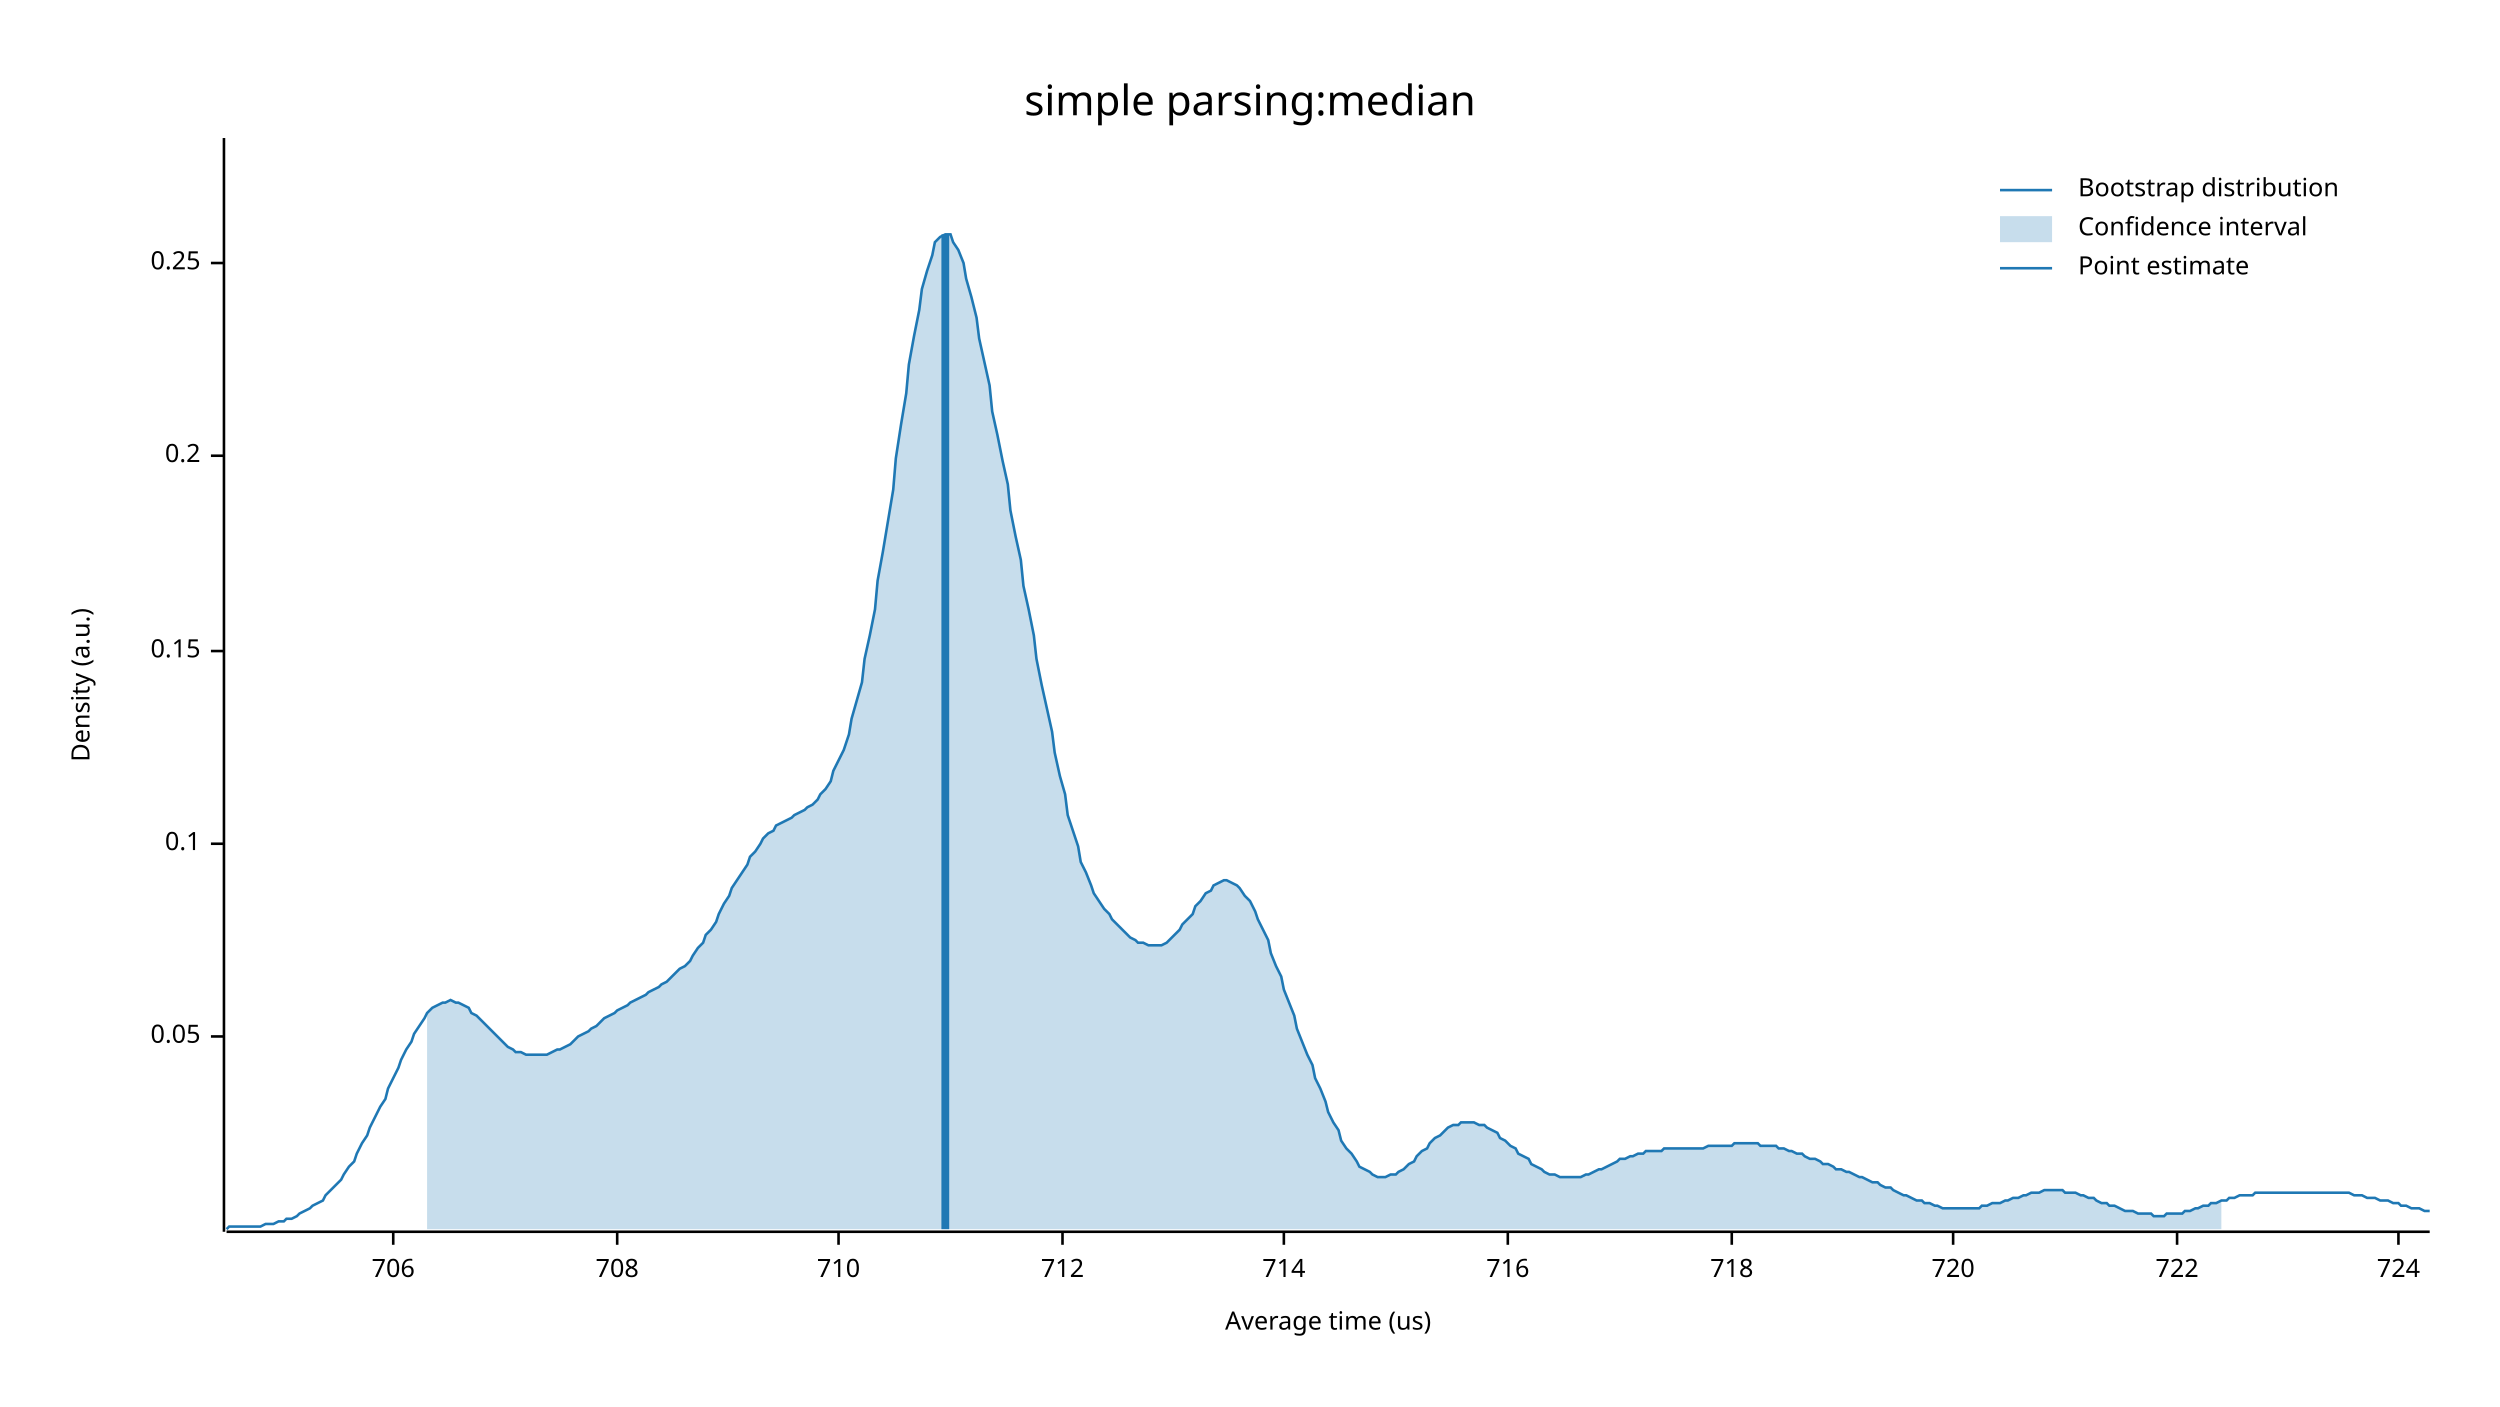
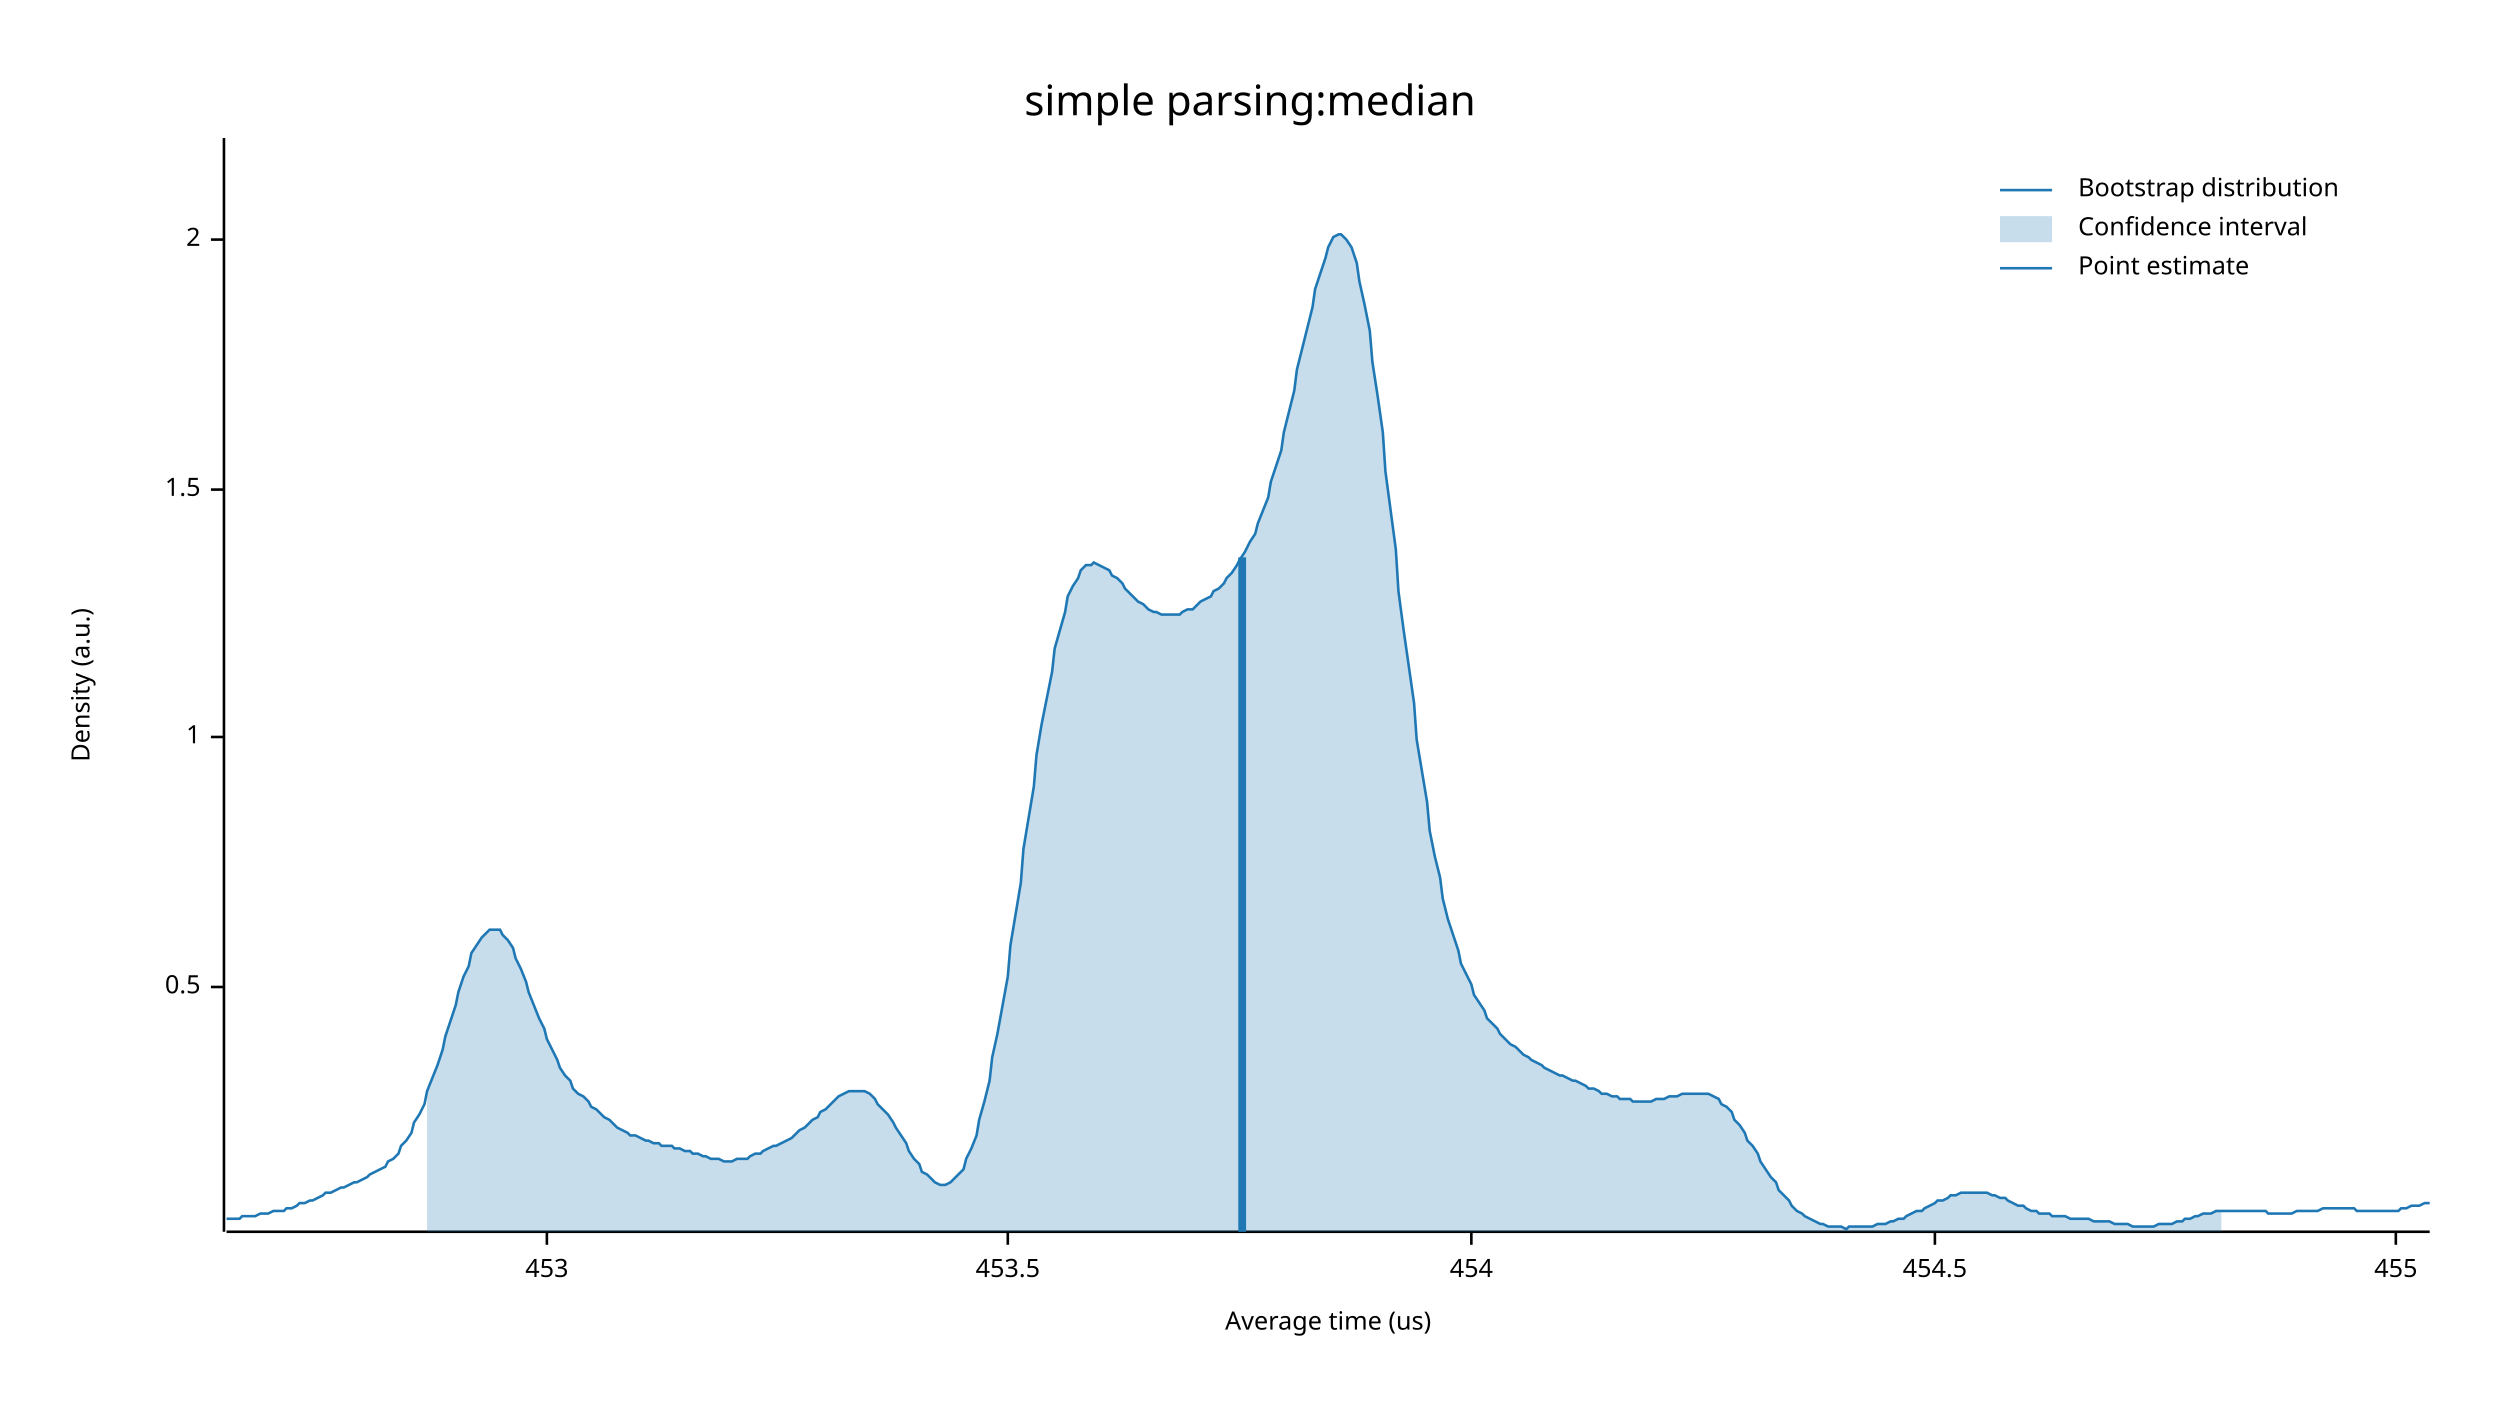
<svg xmlns="http://www.w3.org/2000/svg" width="960" height="540">
  <text x="480" y="32" dy="0.76em" text-anchor="middle" font-family="sans-serif" font-size="16.129" opacity="1" fill="#000000">
simple parsing:median
</text>
  <text x="27" y="263" dy="0.76em" text-anchor="middle" font-family="sans-serif" font-size="9.677" opacity="1" fill="#000000" transform="rotate(270, 27, 263)">
Density (a.u.)
</text>
  <text x="510" y="513" dy="-0.5ex" text-anchor="middle" font-family="sans-serif" font-size="9.677" opacity="1" fill="#000000">
Average time (us)
</text>
  <polyline fill="none" opacity="1" stroke="#000000" stroke-width="1" points="86,53 86,473 " />
-   <text x="77" y="398" dy="0.5ex" text-anchor="end" font-family="sans-serif" font-size="9.677" opacity="1" fill="#000000">
- 0.05
+   <text x="77" y="379" dy="0.5ex" text-anchor="end" font-family="sans-serif" font-size="9.677" opacity="1" fill="#000000">
+ 0.5
</text>
-   <polyline fill="none" opacity="1" stroke="#000000" stroke-width="1" points="81,398 86,398 " />
-   <text x="77" y="324" dy="0.5ex" text-anchor="end" font-family="sans-serif" font-size="9.677" opacity="1" fill="#000000">
- 0.1
+   <polyline fill="none" opacity="1" stroke="#000000" stroke-width="1" points="81,379 86,379 " />
+   <text x="77" y="283" dy="0.5ex" text-anchor="end" font-family="sans-serif" font-size="9.677" opacity="1" fill="#000000">
+ 1
</text>
-   <polyline fill="none" opacity="1" stroke="#000000" stroke-width="1" points="81,324 86,324 " />
-   <text x="77" y="250" dy="0.5ex" text-anchor="end" font-family="sans-serif" font-size="9.677" opacity="1" fill="#000000">
- 0.15
+   <polyline fill="none" opacity="1" stroke="#000000" stroke-width="1" points="81,283 86,283 " />
+   <text x="77" y="188" dy="0.5ex" text-anchor="end" font-family="sans-serif" font-size="9.677" opacity="1" fill="#000000">
+ 1.5
</text>
-   <polyline fill="none" opacity="1" stroke="#000000" stroke-width="1" points="81,250 86,250 " />
-   <text x="77" y="175" dy="0.5ex" text-anchor="end" font-family="sans-serif" font-size="9.677" opacity="1" fill="#000000">
- 0.2
+   <polyline fill="none" opacity="1" stroke="#000000" stroke-width="1" points="81,188 86,188 " />
+   <text x="77" y="92" dy="0.5ex" text-anchor="end" font-family="sans-serif" font-size="9.677" opacity="1" fill="#000000">
+ 2
</text>
-   <polyline fill="none" opacity="1" stroke="#000000" stroke-width="1" points="81,175 86,175 " />
-   <text x="77" y="101" dy="0.5ex" text-anchor="end" font-family="sans-serif" font-size="9.677" opacity="1" fill="#000000">
- 0.25
+   <polyline fill="none" opacity="1" stroke="#000000" stroke-width="1" points="81,92 86,92 " />
+   <polyline fill="none" opacity="1" stroke="#000000" stroke-width="1" points="87,473 933,473 " />
+   <text x="210" y="483" dy="0.76em" text-anchor="middle" font-family="sans-serif" font-size="9.677" opacity="1" fill="#000000">
+ 453
</text>
-   <polyline fill="none" opacity="1" stroke="#000000" stroke-width="1" points="81,101 86,101 " />
-   <polyline fill="none" opacity="1" stroke="#000000" stroke-width="1" points="87,473 933,473 " />
-   <text x="151" y="483" dy="0.76em" text-anchor="middle" font-family="sans-serif" font-size="9.677" opacity="1" fill="#000000">
- 706
+   <polyline fill="none" opacity="1" stroke="#000000" stroke-width="1" points="210,473 210,478 " />
+   <text x="387" y="483" dy="0.76em" text-anchor="middle" font-family="sans-serif" font-size="9.677" opacity="1" fill="#000000">
+ 453.5
</text>
-   <polyline fill="none" opacity="1" stroke="#000000" stroke-width="1" points="151,473 151,478 " />
-   <text x="237" y="483" dy="0.76em" text-anchor="middle" font-family="sans-serif" font-size="9.677" opacity="1" fill="#000000">
- 708
+   <polyline fill="none" opacity="1" stroke="#000000" stroke-width="1" points="387,473 387,478 " />
+   <text x="565" y="483" dy="0.76em" text-anchor="middle" font-family="sans-serif" font-size="9.677" opacity="1" fill="#000000">
+ 454
</text>
-   <polyline fill="none" opacity="1" stroke="#000000" stroke-width="1" points="237,473 237,478 " />
-   <text x="322" y="483" dy="0.76em" text-anchor="middle" font-family="sans-serif" font-size="9.677" opacity="1" fill="#000000">
- 710
+   <polyline fill="none" opacity="1" stroke="#000000" stroke-width="1" points="565,473 565,478 " />
+   <text x="743" y="483" dy="0.76em" text-anchor="middle" font-family="sans-serif" font-size="9.677" opacity="1" fill="#000000">
+ 454.5
</text>
-   <polyline fill="none" opacity="1" stroke="#000000" stroke-width="1" points="322,473 322,478 " />
-   <text x="408" y="483" dy="0.76em" text-anchor="middle" font-family="sans-serif" font-size="9.677" opacity="1" fill="#000000">
- 712
+   <polyline fill="none" opacity="1" stroke="#000000" stroke-width="1" points="743,473 743,478 " />
+   <text x="920" y="483" dy="0.76em" text-anchor="middle" font-family="sans-serif" font-size="9.677" opacity="1" fill="#000000">
+ 455
</text>
-   <polyline fill="none" opacity="1" stroke="#000000" stroke-width="1" points="408,473 408,478 " />
-   <text x="493" y="483" dy="0.76em" text-anchor="middle" font-family="sans-serif" font-size="9.677" opacity="1" fill="#000000">
- 714
- </text>
-   <polyline fill="none" opacity="1" stroke="#000000" stroke-width="1" points="493,473 493,478 " />
-   <text x="579" y="483" dy="0.76em" text-anchor="middle" font-family="sans-serif" font-size="9.677" opacity="1" fill="#000000">
- 716
- </text>
-   <polyline fill="none" opacity="1" stroke="#000000" stroke-width="1" points="579,473 579,478 " />
-   <text x="665" y="483" dy="0.76em" text-anchor="middle" font-family="sans-serif" font-size="9.677" opacity="1" fill="#000000">
- 718
- </text>
-   <polyline fill="none" opacity="1" stroke="#000000" stroke-width="1" points="665,473 665,478 " />
-   <text x="750" y="483" dy="0.76em" text-anchor="middle" font-family="sans-serif" font-size="9.677" opacity="1" fill="#000000">
- 720
- </text>
-   <polyline fill="none" opacity="1" stroke="#000000" stroke-width="1" points="750,473 750,478 " />
-   <text x="836" y="483" dy="0.76em" text-anchor="middle" font-family="sans-serif" font-size="9.677" opacity="1" fill="#000000">
- 722
- </text>
-   <polyline fill="none" opacity="1" stroke="#000000" stroke-width="1" points="836,473 836,478 " />
-   <text x="921" y="483" dy="0.76em" text-anchor="middle" font-family="sans-serif" font-size="9.677" opacity="1" fill="#000000">
- 724
- </text>
-   <polyline fill="none" opacity="1" stroke="#000000" stroke-width="1" points="921,473 921,478 " />
-   <polyline fill="none" opacity="1" stroke="#1F78B4" stroke-width="1" points="87,472 88,471 90,471 92,471 93,471 95,471 97,471 98,471 100,471 102,470 103,470 105,470 107,469 109,469 110,468 112,468 114,467 115,466 117,465 119,464 120,463 122,462 124,461 125,459 127,457 129,455 131,453 132,451 134,448 136,446 137,443 139,439 141,436 142,433 144,429 146,425 148,422 149,418 151,414 153,410 154,407 156,403 158,400 159,397 161,394 163,391 164,389 166,387 168,386 170,385 171,385 173,384 175,385 176,385 178,386 180,387 181,389 183,390 185,392 187,394 188,395 190,397 192,399 193,400 195,402 197,403 198,404 200,404 202,405 203,405 205,405 207,405 209,405 210,405 212,404 214,403 215,403 217,402 219,401 220,400 222,398 224,397 226,396 227,395 229,394 231,392 232,391 234,390 236,389 237,388 239,387 241,386 242,385 244,384 246,383 248,382 249,381 251,380 253,379 254,378 256,377 258,375 259,374 261,372 263,371 265,369 266,367 268,364 270,362 271,359 273,357 275,354 276,351 278,347 280,344 281,341 283,338 285,335 287,332 288,329 290,327 292,324 293,322 295,320 297,319 298,317 300,316 302,315 304,314 305,313 307,312 309,311 310,310 312,309 314,307 315,305 317,303 319,300 320,296 322,292 324,288 326,282 327,276 329,269 331,262 332,253 334,244 336,234 337,223 339,212 341,200 343,188 344,176 346,163 348,151 349,140 351,129 353,119 354,111 356,104 358,98 359,93 361,91 363,90 365,90 366,93 368,96 370,101 371,107 373,114 375,122 376,130 378,139 380,148 381,158 383,167 385,177 387,186 388,196 390,206 392,215 393,225 395,234 397,244 398,253 400,263 402,272 404,281 405,289 407,298 409,305 410,313 412,319 414,325 415,331 417,335 419,340 420,343 422,346 424,349 426,351 427,353 429,355 431,357 432,358 434,360 436,361 437,362 439,362 441,363 443,363 444,363 446,363 448,362 449,361 451,359 453,357 454,355 456,353 458,351 459,348 461,346 463,343 465,342 466,340 468,339 470,338 471,338 473,339 475,340 476,341 478,344 480,346 482,350 483,353 485,357 487,361 488,366 490,371 492,375 493,380 495,385 497,390 498,395 500,400 502,405 504,409 505,414 507,418 509,423 510,427 512,431 514,434 515,438 517,441 519,443 521,446 522,448 524,449 526,450 527,451 529,452 531,452 532,452 534,451 536,451 537,450 539,449 541,447 543,446 544,444 546,442 548,441 549,439 551,437 553,436 554,435 556,433 558,432 560,432 561,431 563,431 565,431 566,431 568,432 570,432 571,433 573,434 575,435 576,437 578,438 580,440 582,441 583,443 585,444 587,445 588,447 590,448 592,449 593,450 595,451 597,451 599,452 600,452 602,452 604,452 605,452 607,452 609,451 610,451 612,450 614,449 615,449 617,448 619,447 621,446 622,445 624,445 626,444 627,444 629,443 631,443 632,442 634,442 636,442 638,442 639,441 641,441 643,441 644,441 646,441 648,441 649,441 651,441 653,441 654,441 656,440 658,440 660,440 661,440 663,440 665,440 666,439 668,439 670,439 671,439 673,439 675,439 676,440 678,440 680,440 682,440 683,441 685,441 687,442 688,442 690,443 692,443 693,444 695,445 697,445 699,446 700,447 702,447 704,448 705,449 707,449 709,450 710,450 712,451 714,452 715,452 717,453 719,454 721,454 722,455 724,456 726,456 727,457 729,458 731,459 732,459 734,460 736,461 738,461 739,462 741,462 743,463 744,463 746,464 748,464 749,464 751,464 753,464 754,464 756,464 758,464 760,464 761,463 763,463 765,462 766,462 768,462 770,461 771,461 773,460 775,460 777,459 778,459 780,458 782,458 783,458 785,457 787,457 788,457 790,457 792,457 793,458 795,458 797,458 799,459 800,459 802,460 804,460 805,461 807,462 809,462 810,463 812,463 814,464 816,465 817,465 819,465 821,466 822,466 824,466 826,466 827,467 829,467 831,467 832,466 834,466 836,466 838,466 839,465 841,465 843,464 844,464 846,463 848,463 849,462 851,462 853,461 855,461 856,460 858,460 860,459 861,459 863,459 865,459 866,458 868,458 870,458 871,458 873,458 875,458 877,458 878,458 880,458 882,458 883,458 885,458 887,458 888,458 890,458 892,458 894,458 895,458 897,458 899,458 900,458 902,458 904,459 905,459 907,459 909,460 910,460 912,460 914,461 916,461 917,461 919,462 921,462 922,463 924,463 926,464 927,464 929,464 931,465 933,465 " />
-   <polygon opacity="0.25" fill="#1F78B4" points="164,389 166,387 168,386 170,385 171,385 173,384 175,385 176,385 178,386 180,387 181,389 183,390 185,392 187,394 188,395 190,397 192,399 193,400 195,402 197,403 198,404 200,404 202,405 203,405 205,405 207,405 209,405 210,405 212,404 214,403 215,403 217,402 219,401 220,400 222,398 224,397 226,396 227,395 229,394 231,392 232,391 234,390 236,389 237,388 239,387 241,386 242,385 244,384 246,383 248,382 249,381 251,380 253,379 254,378 256,377 258,375 259,374 261,372 263,371 265,369 266,367 268,364 270,362 271,359 273,357 275,354 276,351 278,347 280,344 281,341 283,338 285,335 287,332 288,329 290,327 292,324 293,322 295,320 297,319 298,317 300,316 302,315 304,314 305,313 307,312 309,311 310,310 312,309 314,307 315,305 317,303 319,300 320,296 322,292 324,288 326,282 327,276 329,269 331,262 332,253 334,244 336,234 337,223 339,212 341,200 343,188 344,176 346,163 348,151 349,140 351,129 353,119 354,111 356,104 358,98 359,93 361,91 363,90 365,90 366,93 368,96 370,101 371,107 373,114 375,122 376,130 378,139 380,148 381,158 383,167 385,177 387,186 388,196 390,206 392,215 393,225 395,234 397,244 398,253 400,263 402,272 404,281 405,289 407,298 409,305 410,313 412,319 414,325 415,331 417,335 419,340 420,343 422,346 424,349 426,351 427,353 429,355 431,357 432,358 434,360 436,361 437,362 439,362 441,363 443,363 444,363 446,363 448,362 449,361 451,359 453,357 454,355 456,353 458,351 459,348 461,346 463,343 465,342 466,340 468,339 470,338 471,338 473,339 475,340 476,341 478,344 480,346 482,350 483,353 485,357 487,361 488,366 490,371 492,375 493,380 495,385 497,390 498,395 500,400 502,405 504,409 505,414 507,418 509,423 510,427 512,431 514,434 515,438 517,441 519,443 521,446 522,448 524,449 526,450 527,451 529,452 531,452 532,452 534,451 536,451 537,450 539,449 541,447 543,446 544,444 546,442 548,441 549,439 551,437 553,436 554,435 556,433 558,432 560,432 561,431 563,431 565,431 566,431 568,432 570,432 571,433 573,434 575,435 576,437 578,438 580,440 582,441 583,443 585,444 587,445 588,447 590,448 592,449 593,450 595,451 597,451 599,452 600,452 602,452 604,452 605,452 607,452 609,451 610,451 612,450 614,449 615,449 617,448 619,447 621,446 622,445 624,445 626,444 627,444 629,443 631,443 632,442 634,442 636,442 638,442 639,441 641,441 643,441 644,441 646,441 648,441 649,441 651,441 653,441 654,441 656,440 658,440 660,440 661,440 663,440 665,440 666,439 668,439 670,439 671,439 673,439 675,439 676,440 678,440 680,440 682,440 683,441 685,441 687,442 688,442 690,443 692,443 693,444 695,445 697,445 699,446 700,447 702,447 704,448 705,449 707,449 709,450 710,450 712,451 714,452 715,452 717,453 719,454 721,454 722,455 724,456 726,456 727,457 729,458 731,459 732,459 734,460 736,461 738,461 739,462 741,462 743,463 744,463 746,464 748,464 749,464 751,464 753,464 754,464 756,464 758,464 760,464 761,463 763,463 765,462 766,462 768,462 770,461 771,461 773,460 775,460 777,459 778,459 780,458 782,458 783,458 785,457 787,457 788,457 790,457 792,457 793,458 795,458 797,458 799,459 800,459 802,460 804,460 805,461 807,462 809,462 810,463 812,463 814,464 816,465 817,465 819,465 821,466 822,466 824,466 826,466 827,467 829,467 831,467 832,466 834,466 836,466 838,466 839,465 841,465 843,464 844,464 846,463 848,463 849,462 851,462 853,461 853,472 164,472 " />
-   <polyline fill="none" opacity="1" stroke="#1F78B4" stroke-width="3" points="363,472 363,90 " />
+   <polyline fill="none" opacity="1" stroke="#000000" stroke-width="1" points="920,473 920,478 " />
+   <polyline fill="none" opacity="1" stroke="#1F78B4" stroke-width="1" points="87,468 88,468 90,468 92,468 93,467 95,467 97,467 98,467 100,466 102,466 103,466 105,465 107,465 109,465 110,464 112,464 114,463 115,462 117,462 119,461 120,461 122,460 124,459 125,458 127,458 129,457 131,456 132,456 134,455 136,454 137,454 139,453 141,452 142,451 144,450 146,449 148,448 149,446 151,445 153,443 154,440 156,438 158,435 159,431 161,428 163,424 164,419 166,414 168,409 170,403 171,398 173,392 175,386 176,381 178,375 180,371 181,366 183,363 185,360 187,358 188,357 190,357 192,357 193,359 195,361 197,364 198,368 200,372 202,377 203,381 205,386 207,391 209,395 210,399 212,403 214,407 215,410 217,413 219,415 220,418 222,420 224,421 226,423 227,425 229,426 231,428 232,429 234,430 236,432 237,433 239,434 241,435 242,436 244,436 246,437 248,438 249,438 251,439 253,439 254,440 256,440 258,440 259,441 261,441 263,442 265,442 266,443 268,443 270,444 271,444 273,445 275,445 276,445 278,446 280,446 281,446 283,445 285,445 287,445 288,444 290,443 292,443 293,442 295,441 297,440 298,440 300,439 302,438 304,437 305,436 307,434 309,433 310,432 312,430 314,429 315,427 317,426 319,424 320,423 322,421 324,420 326,419 327,419 329,419 331,419 332,419 334,420 336,422 337,424 339,426 341,428 343,431 344,433 346,436 348,439 349,442 351,445 353,447 354,450 356,451 358,453 359,454 361,455 363,455 365,454 366,453 368,451 370,449 371,445 373,441 375,436 376,430 378,423 380,415 381,406 383,397 385,386 387,375 388,363 390,351 392,339 393,326 395,314 397,302 398,290 400,278 402,268 404,258 405,249 407,242 409,235 410,229 412,225 414,222 415,219 417,217 419,217 420,216 422,217 424,218 426,219 427,221 429,222 431,224 432,226 434,228 436,230 437,231 439,232 441,234 443,235 444,235 446,236 448,236 449,236 451,236 453,236 454,235 456,234 458,234 459,233 461,231 463,230 465,229 466,227 468,226 470,224 471,222 473,220 475,217 476,215 478,212 480,208 482,205 483,201 485,196 487,191 488,185 490,179 492,173 493,166 495,158 497,150 498,142 500,134 502,126 504,118 505,111 507,105 509,99 510,95 512,91 514,90 515,90 517,92 519,95 521,101 522,108 524,117 526,127 527,139 529,152 531,166 532,181 534,196 536,211 537,227 539,242 541,256 543,270 544,284 546,296 548,308 549,319 551,329 553,337 554,345 556,353 558,359 560,365 561,370 563,374 565,378 566,382 568,385 570,388 571,391 573,393 575,395 576,397 578,399 580,401 582,402 583,403 585,405 587,406 588,407 590,408 592,409 593,410 595,411 597,412 599,413 600,413 602,414 604,415 605,415 607,416 609,417 610,418 612,418 614,419 615,420 617,420 619,421 621,421 622,422 624,422 626,422 627,423 629,423 631,423 632,423 634,423 636,422 638,422 639,422 641,421 643,421 644,421 646,420 648,420 649,420 651,420 653,420 654,420 656,420 658,421 660,422 661,424 663,425 665,427 666,430 668,432 670,435 671,438 673,440 675,443 676,446 678,449 680,452 682,454 683,457 685,459 687,461 688,463 690,465 692,466 693,467 695,468 697,469 699,470 700,470 702,471 704,471 705,471 707,471 709,472 710,471 712,471 714,471 715,471 717,471 719,471 721,470 722,470 724,470 726,469 727,469 729,468 731,468 732,467 734,466 736,465 738,465 739,464 741,463 743,462 744,461 746,461 748,460 749,459 751,459 753,458 754,458 756,458 758,458 760,458 761,458 763,458 765,459 766,459 768,460 770,460 771,461 773,462 775,463 777,463 778,464 780,465 782,465 783,466 785,466 787,466 788,467 790,467 792,467 793,467 795,468 797,468 799,468 800,468 802,468 804,469 805,469 807,469 809,469 810,469 812,470 814,470 816,470 817,470 819,471 821,471 822,471 824,471 826,471 827,471 829,470 831,470 832,470 834,470 836,469 838,469 839,468 841,468 843,467 844,467 846,466 848,466 849,466 851,465 853,465 855,465 856,465 858,465 860,465 861,465 863,465 865,465 866,465 868,465 870,465 871,466 873,466 875,466 877,466 878,466 880,466 882,465 883,465 885,465 887,465 888,465 890,465 892,464 894,464 895,464 897,464 899,464 900,464 902,464 904,464 905,465 907,465 909,465 910,465 912,465 914,465 916,465 917,465 919,465 921,465 922,464 924,464 926,463 927,463 929,463 931,462 933,462 " />
+   <polygon opacity="0.25" fill="#1F78B4" points="164,419 166,414 168,409 170,403 171,398 173,392 175,386 176,381 178,375 180,371 181,366 183,363 185,360 187,358 188,357 190,357 192,357 193,359 195,361 197,364 198,368 200,372 202,377 203,381 205,386 207,391 209,395 210,399 212,403 214,407 215,410 217,413 219,415 220,418 222,420 224,421 226,423 227,425 229,426 231,428 232,429 234,430 236,432 237,433 239,434 241,435 242,436 244,436 246,437 248,438 249,438 251,439 253,439 254,440 256,440 258,440 259,441 261,441 263,442 265,442 266,443 268,443 270,444 271,444 273,445 275,445 276,445 278,446 280,446 281,446 283,445 285,445 287,445 288,444 290,443 292,443 293,442 295,441 297,440 298,440 300,439 302,438 304,437 305,436 307,434 309,433 310,432 312,430 314,429 315,427 317,426 319,424 320,423 322,421 324,420 326,419 327,419 329,419 331,419 332,419 334,420 336,422 337,424 339,426 341,428 343,431 344,433 346,436 348,439 349,442 351,445 353,447 354,450 356,451 358,453 359,454 361,455 363,455 365,454 366,453 368,451 370,449 371,445 373,441 375,436 376,430 378,423 380,415 381,406 383,397 385,386 387,375 388,363 390,351 392,339 393,326 395,314 397,302 398,290 400,278 402,268 404,258 405,249 407,242 409,235 410,229 412,225 414,222 415,219 417,217 419,217 420,216 422,217 424,218 426,219 427,221 429,222 431,224 432,226 434,228 436,230 437,231 439,232 441,234 443,235 444,235 446,236 448,236 449,236 451,236 453,236 454,235 456,234 458,234 459,233 461,231 463,230 465,229 466,227 468,226 470,224 471,222 473,220 475,217 476,215 478,212 480,208 482,205 483,201 485,196 487,191 488,185 490,179 492,173 493,166 495,158 497,150 498,142 500,134 502,126 504,118 505,111 507,105 509,99 510,95 512,91 514,90 515,90 517,92 519,95 521,101 522,108 524,117 526,127 527,139 529,152 531,166 532,181 534,196 536,211 537,227 539,242 541,256 543,270 544,284 546,296 548,308 549,319 551,329 553,337 554,345 556,353 558,359 560,365 561,370 563,374 565,378 566,382 568,385 570,388 571,391 573,393 575,395 576,397 578,399 580,401 582,402 583,403 585,405 587,406 588,407 590,408 592,409 593,410 595,411 597,412 599,413 600,413 602,414 604,415 605,415 607,416 609,417 610,418 612,418 614,419 615,420 617,420 619,421 621,421 622,422 624,422 626,422 627,423 629,423 631,423 632,423 634,423 636,422 638,422 639,422 641,421 643,421 644,421 646,420 648,420 649,420 651,420 653,420 654,420 656,420 658,421 660,422 661,424 663,425 665,427 666,430 668,432 670,435 671,438 673,440 675,443 676,446 678,449 680,452 682,454 683,457 685,459 687,461 688,463 690,465 692,466 693,467 695,468 697,469 699,470 700,470 702,471 704,471 705,471 707,471 709,472 710,471 712,471 714,471 715,471 717,471 719,471 721,470 722,470 724,470 726,469 727,469 729,468 731,468 732,467 734,466 736,465 738,465 739,464 741,463 743,462 744,461 746,461 748,460 749,459 751,459 753,458 754,458 756,458 758,458 760,458 761,458 763,458 765,459 766,459 768,460 770,460 771,461 773,462 775,463 777,463 778,464 780,465 782,465 783,466 785,466 787,466 788,467 790,467 792,467 793,467 795,468 797,468 799,468 800,468 802,468 804,469 805,469 807,469 809,469 810,469 812,470 814,470 816,470 817,470 819,471 821,471 822,471 824,471 826,471 827,471 829,470 831,470 832,470 834,470 836,469 838,469 839,468 841,468 843,467 844,467 846,466 848,466 849,466 851,465 853,465 853,473 164,473 " />
+   <polyline fill="none" opacity="1" stroke="#1F78B4" stroke-width="3" points="477,473 477,214 " />
  <text x="798" y="68" dy="0.76em" text-anchor="start" font-family="sans-serif" font-size="9.677" opacity="1" fill="#000000">
Bootstrap distribution
</text>
  <text x="798" y="83" dy="0.76em" text-anchor="start" font-family="sans-serif" font-size="9.677" opacity="1" fill="#000000">
Confidence interval
</text>
  <text x="798" y="98" dy="0.76em" text-anchor="start" font-family="sans-serif" font-size="9.677" opacity="1" fill="#000000">
Point estimate
</text>
  <polyline fill="none" opacity="1" stroke="#1F78B4" stroke-width="1" points="768,73 788,73 " />
  <rect x="768" y="83" width="20" height="10" opacity="0.25" fill="#1F78B4" stroke="none" />
  <polyline fill="none" opacity="1" stroke="#1F78B4" stroke-width="1" points="768,103 788,103 " />
</svg>
